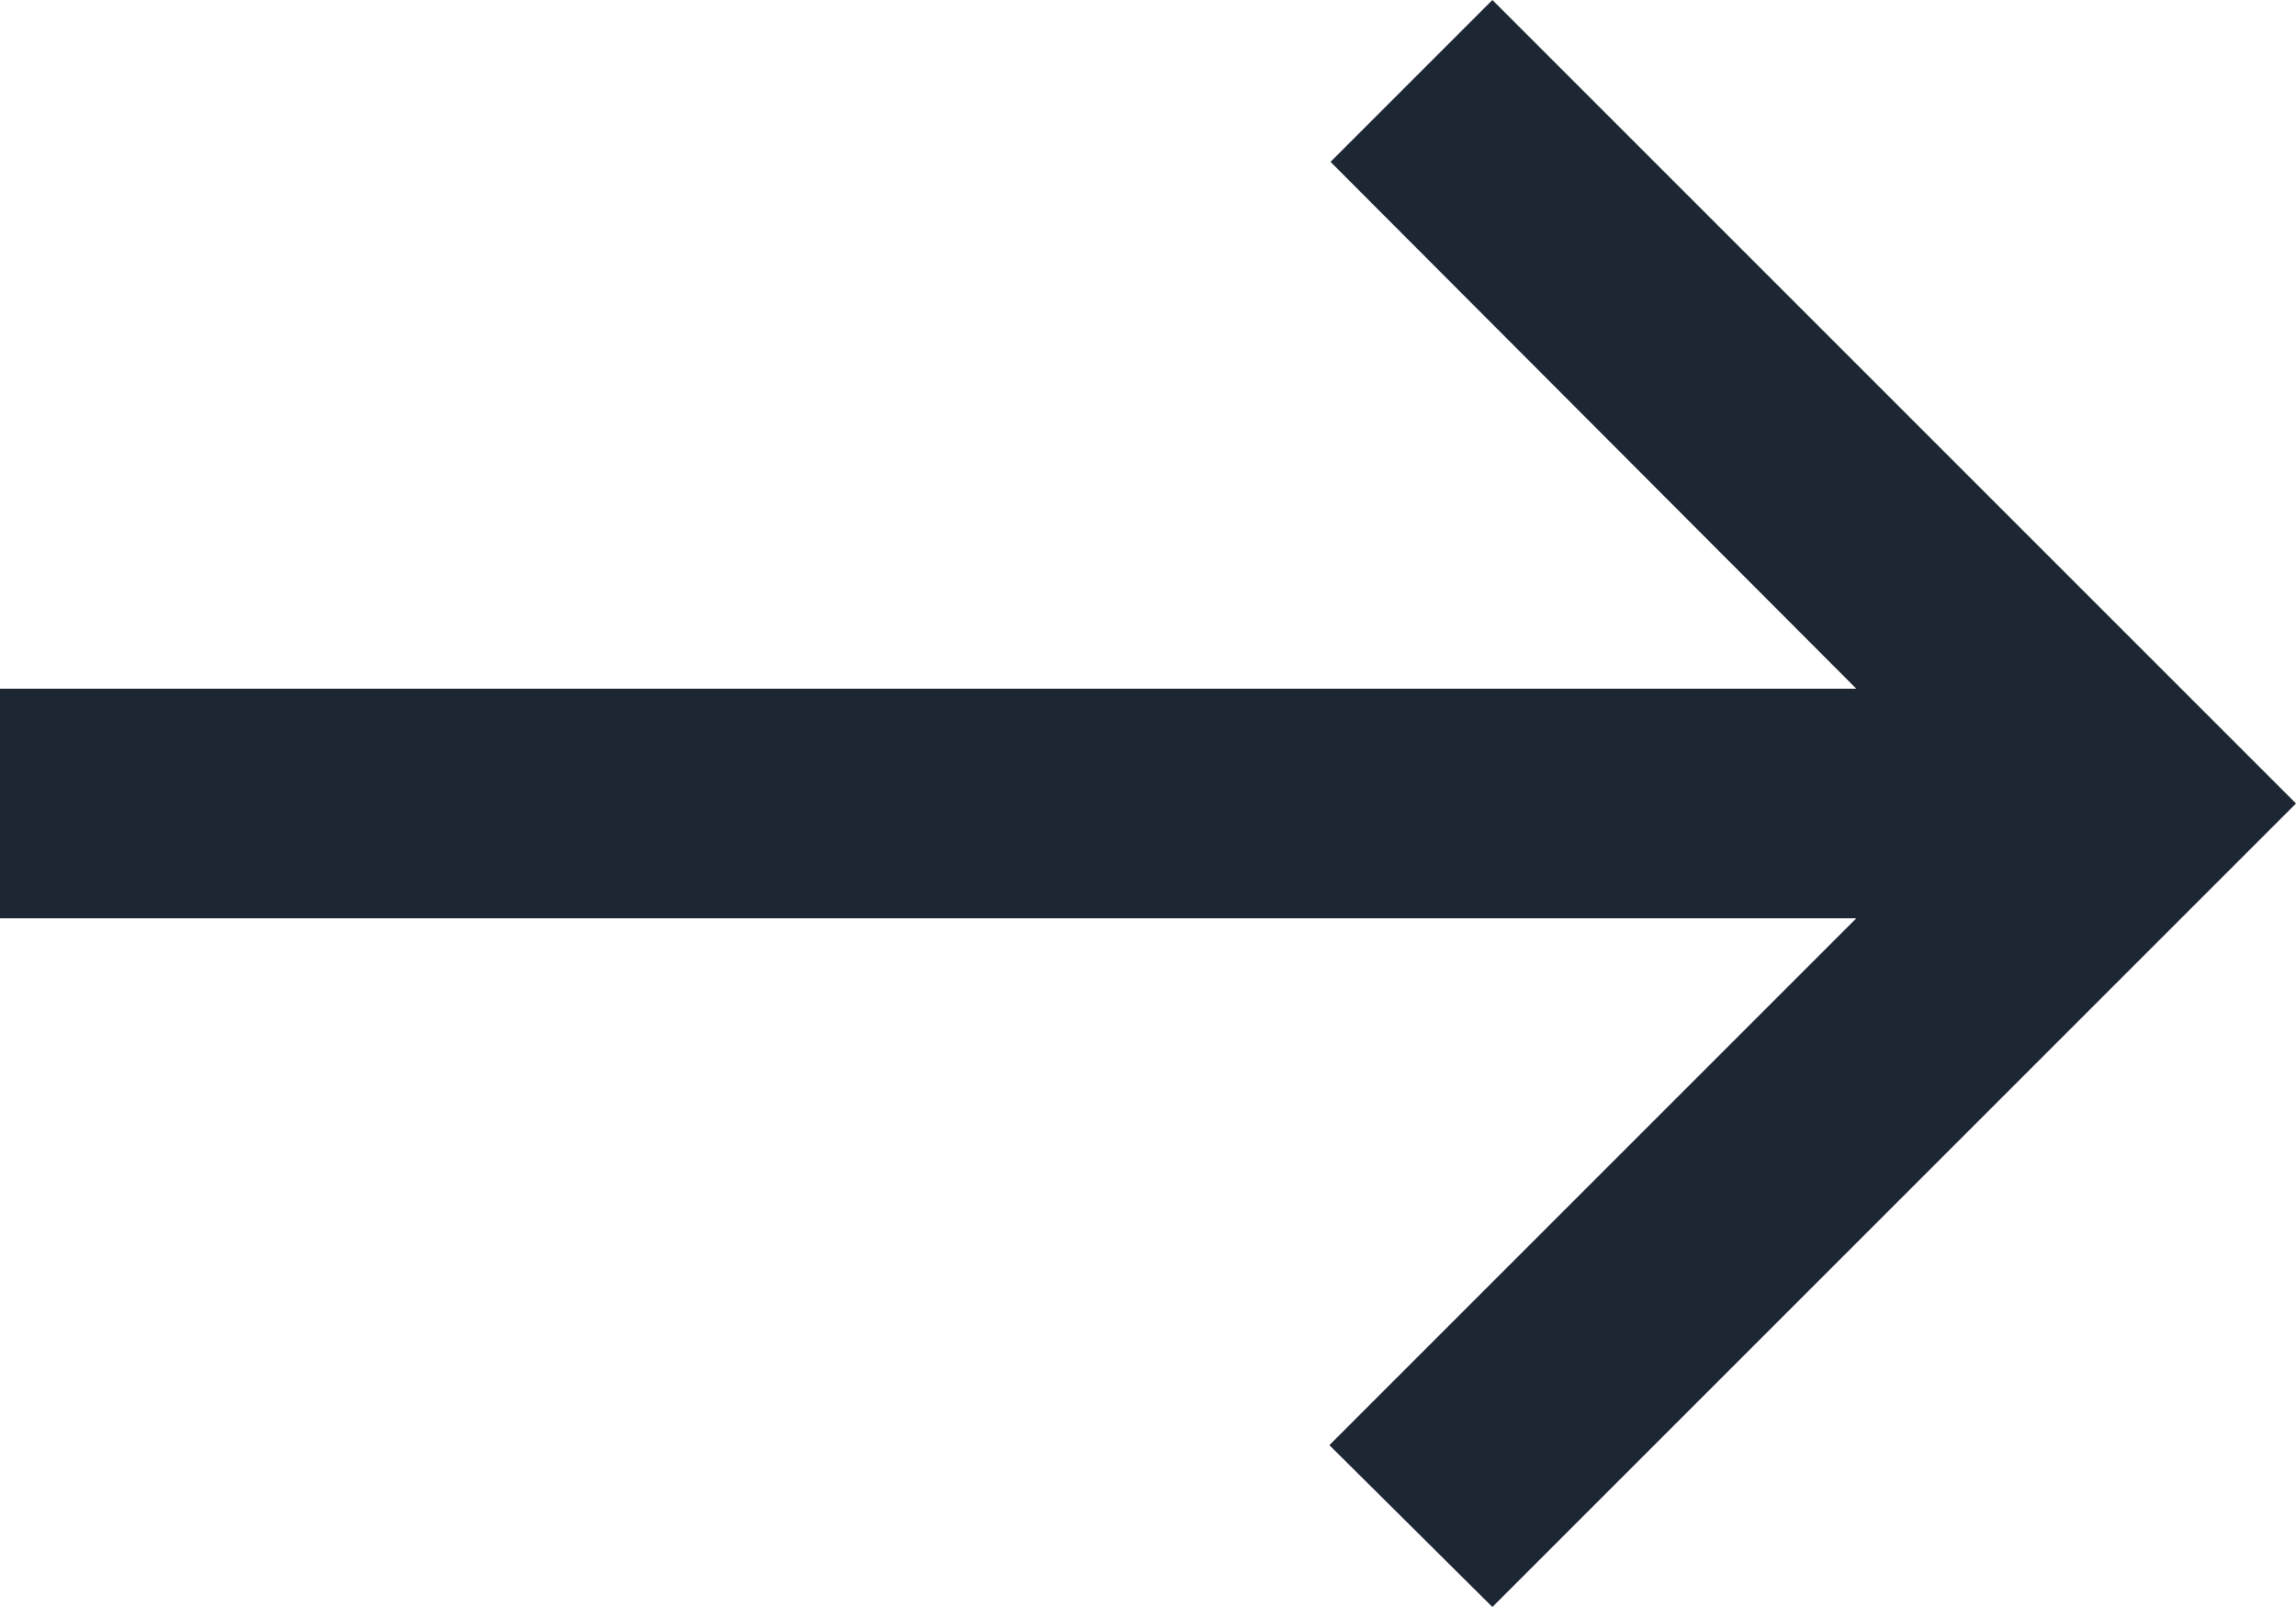
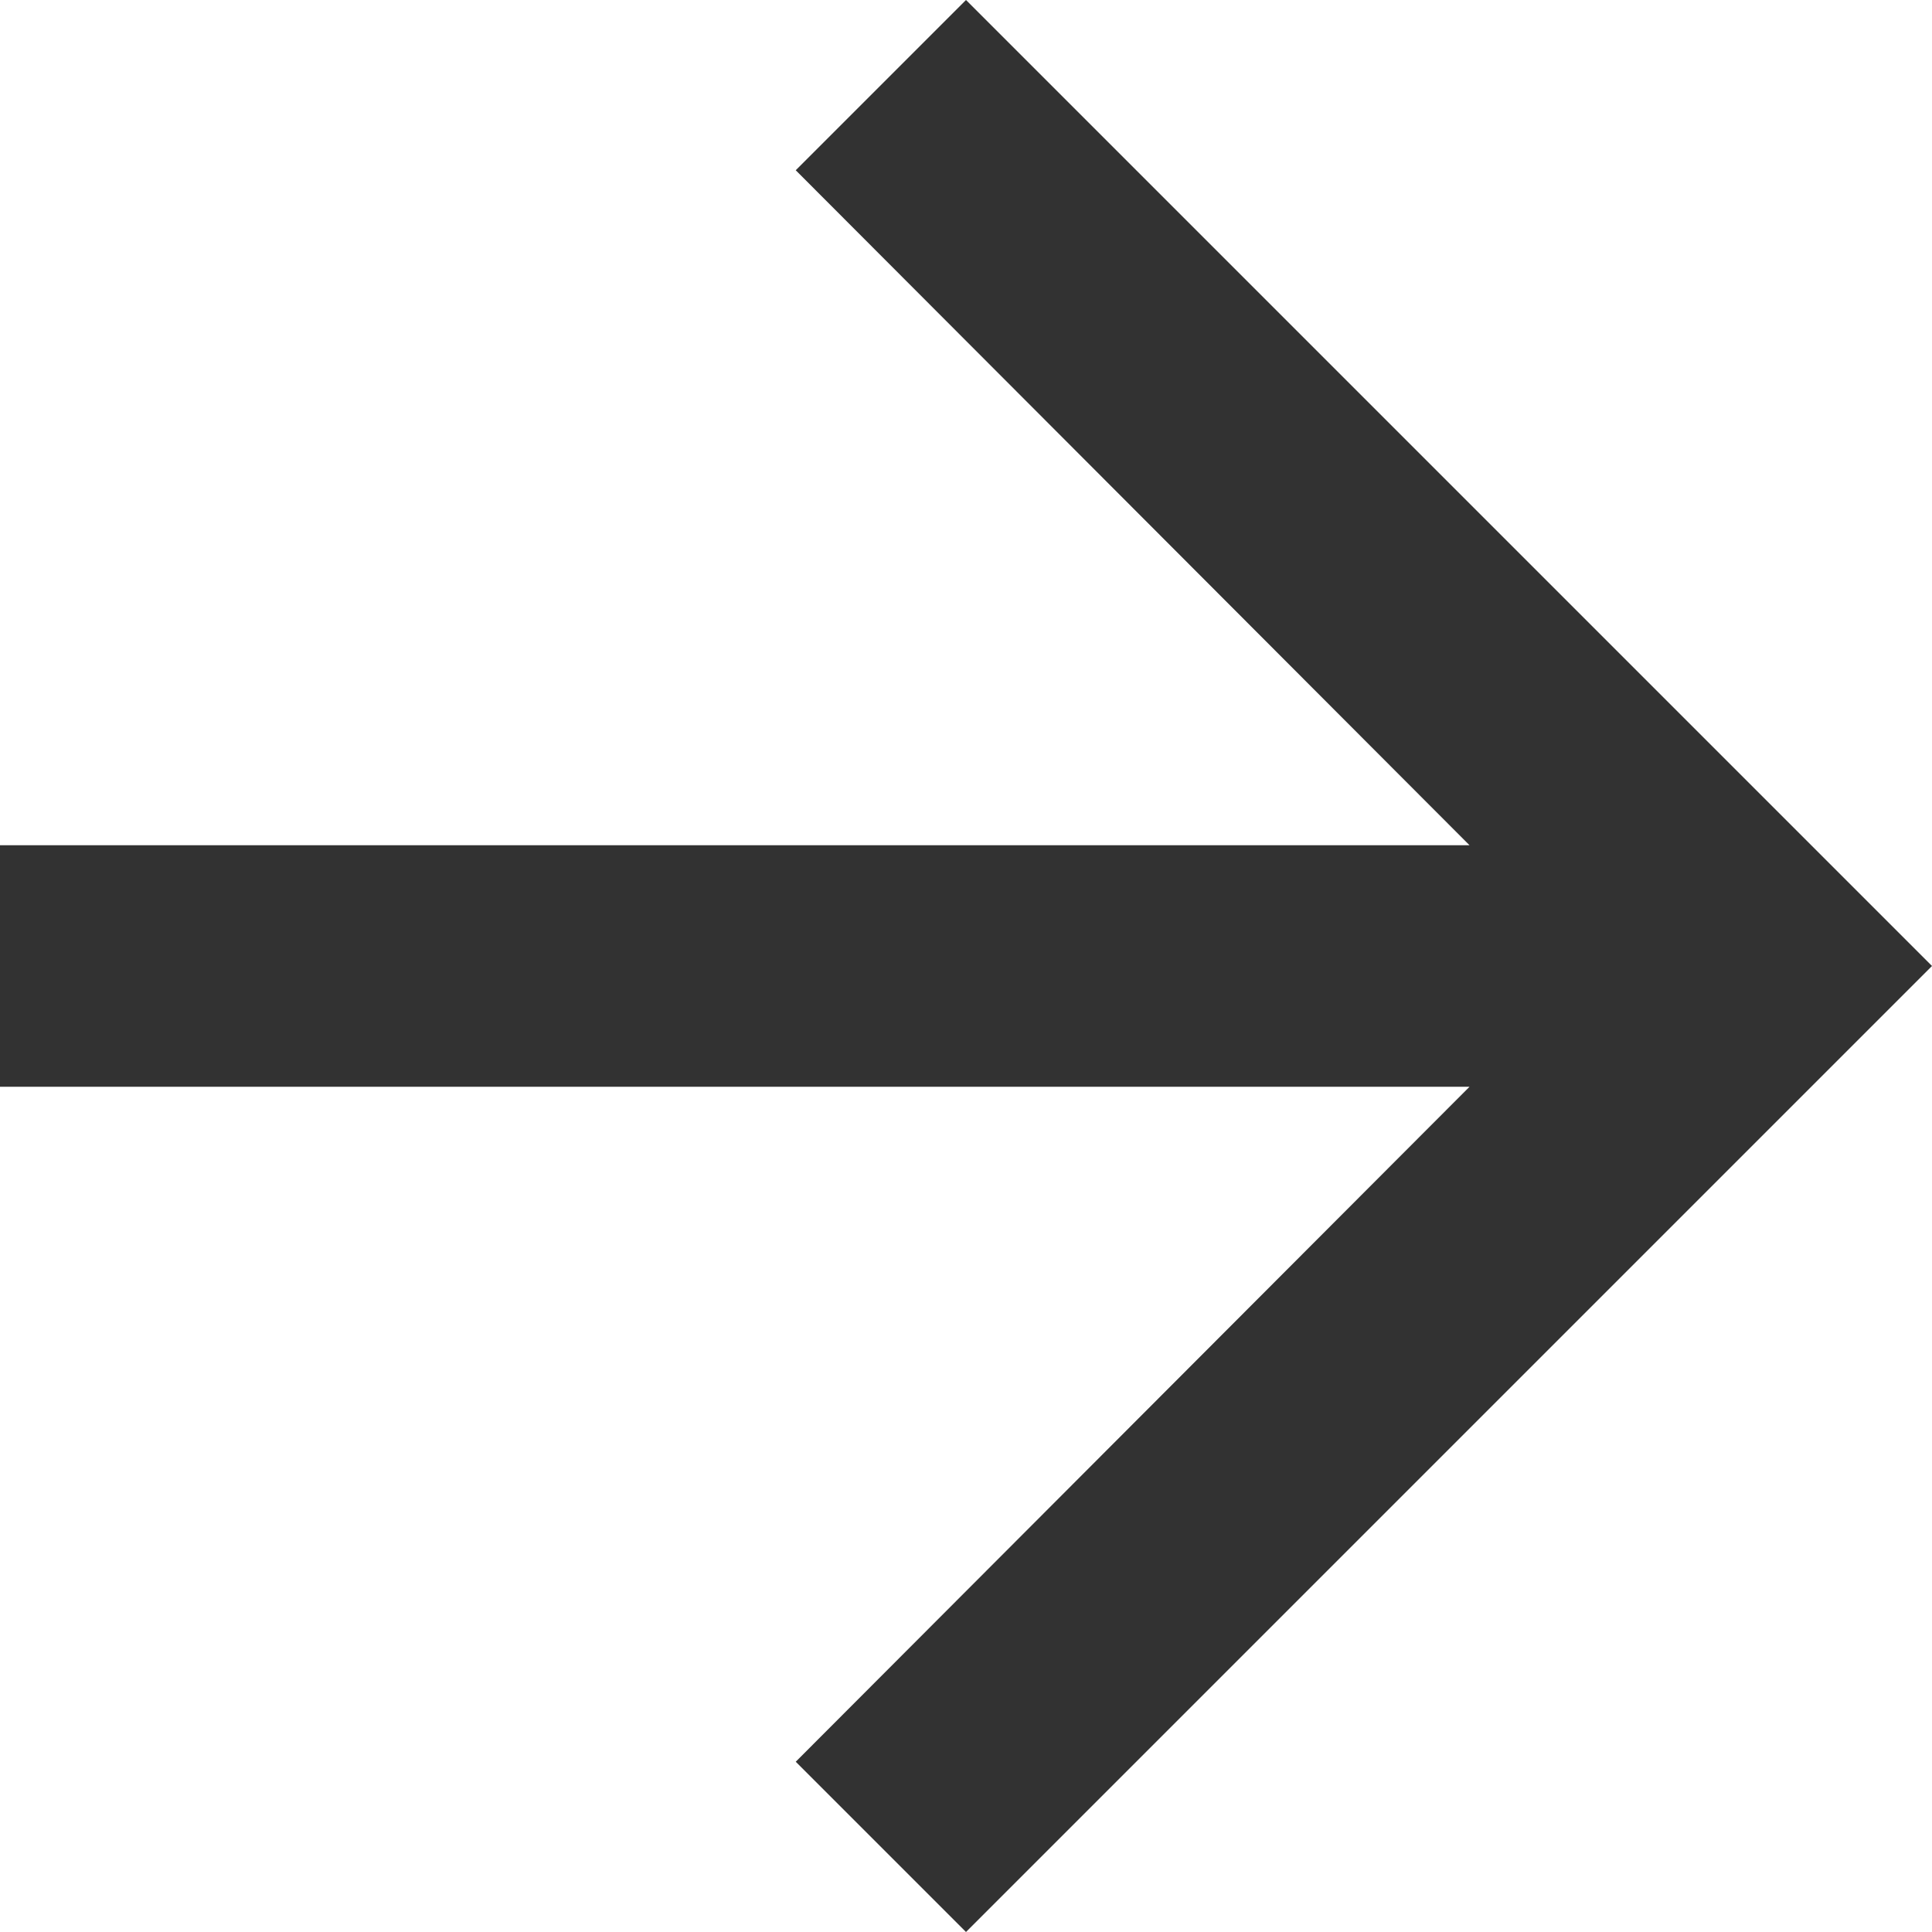
- <svg xmlns="http://www.w3.org/2000/svg" width="20" height="14" viewBox="0 0 20 14" fill="none">
-   <path d="M13 0L11.59 1.41L16.17 6L0 6L0 8L16.17 8L11.58 12.59L13 14L20 7L13 0Z" fill="#1D2734" />
+ <svg xmlns="http://www.w3.org/2000/svg" width="16" height="16" viewBox="0 0 16 16" fill="none">
+   <path d="M8 0L6.59 1.41L12.17 7H0V9H12.17L6.59 14.59L8 16L16 8L8 0Z" fill="#323232" />
</svg>
